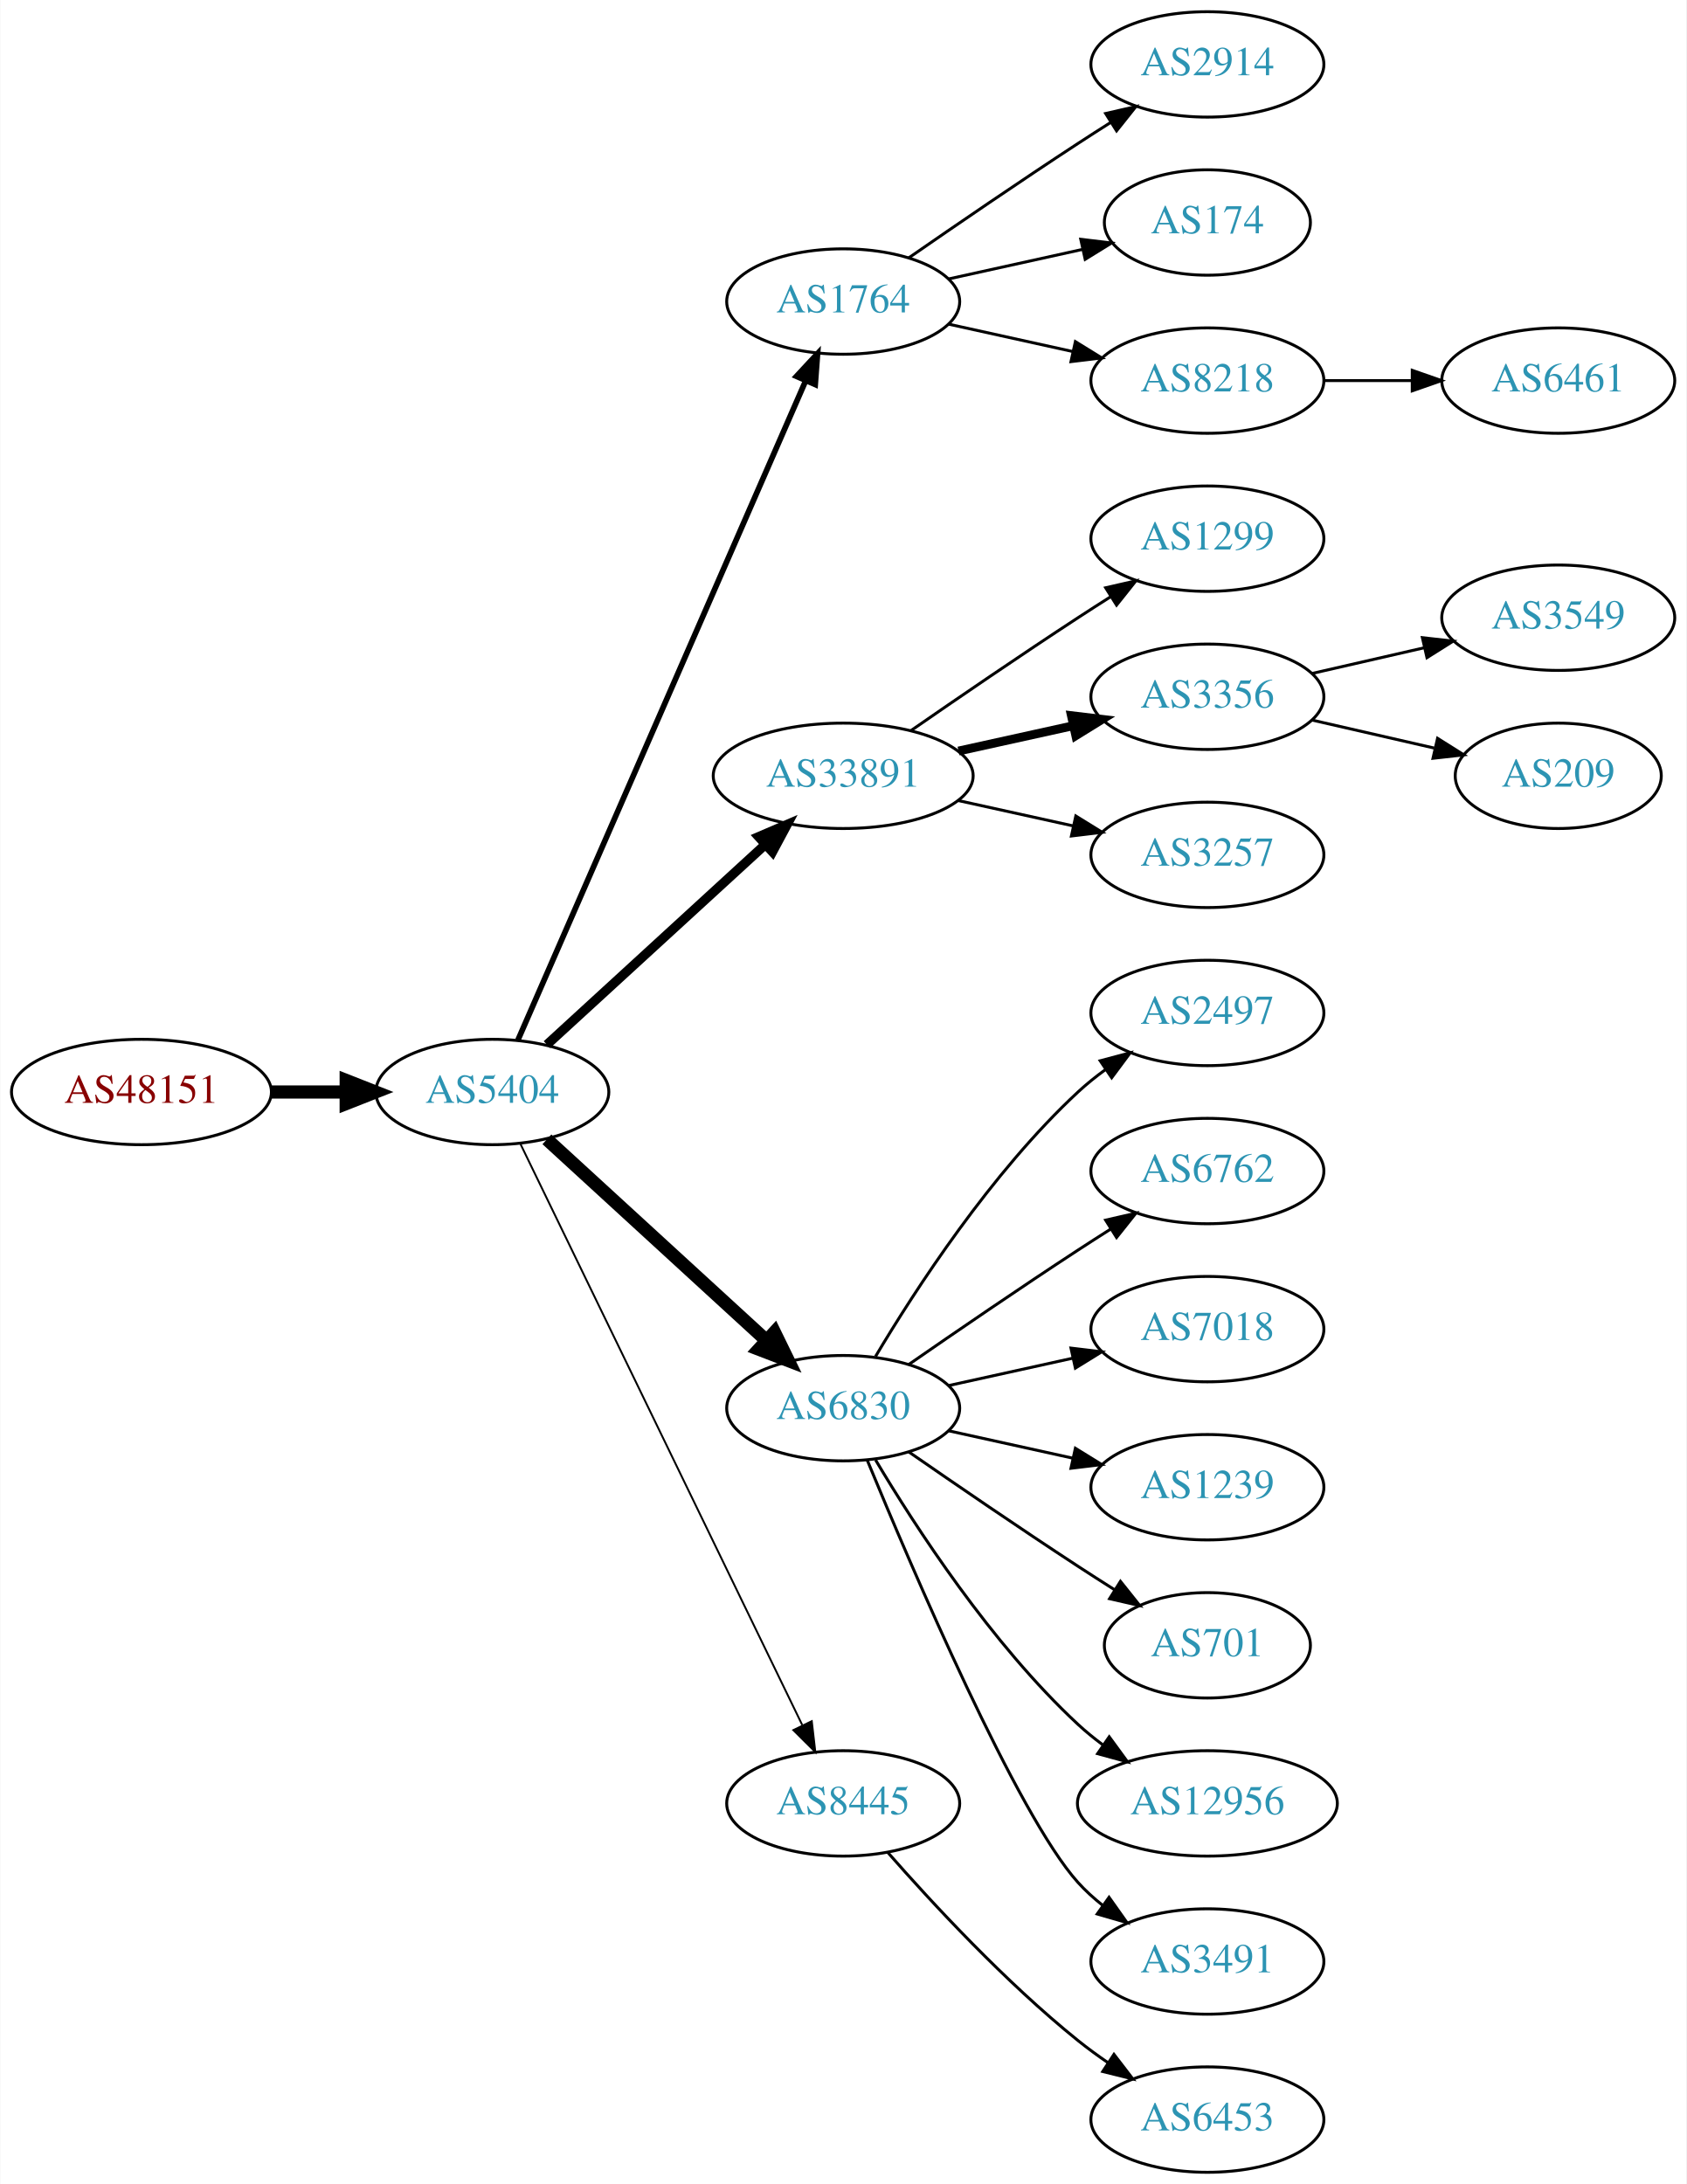
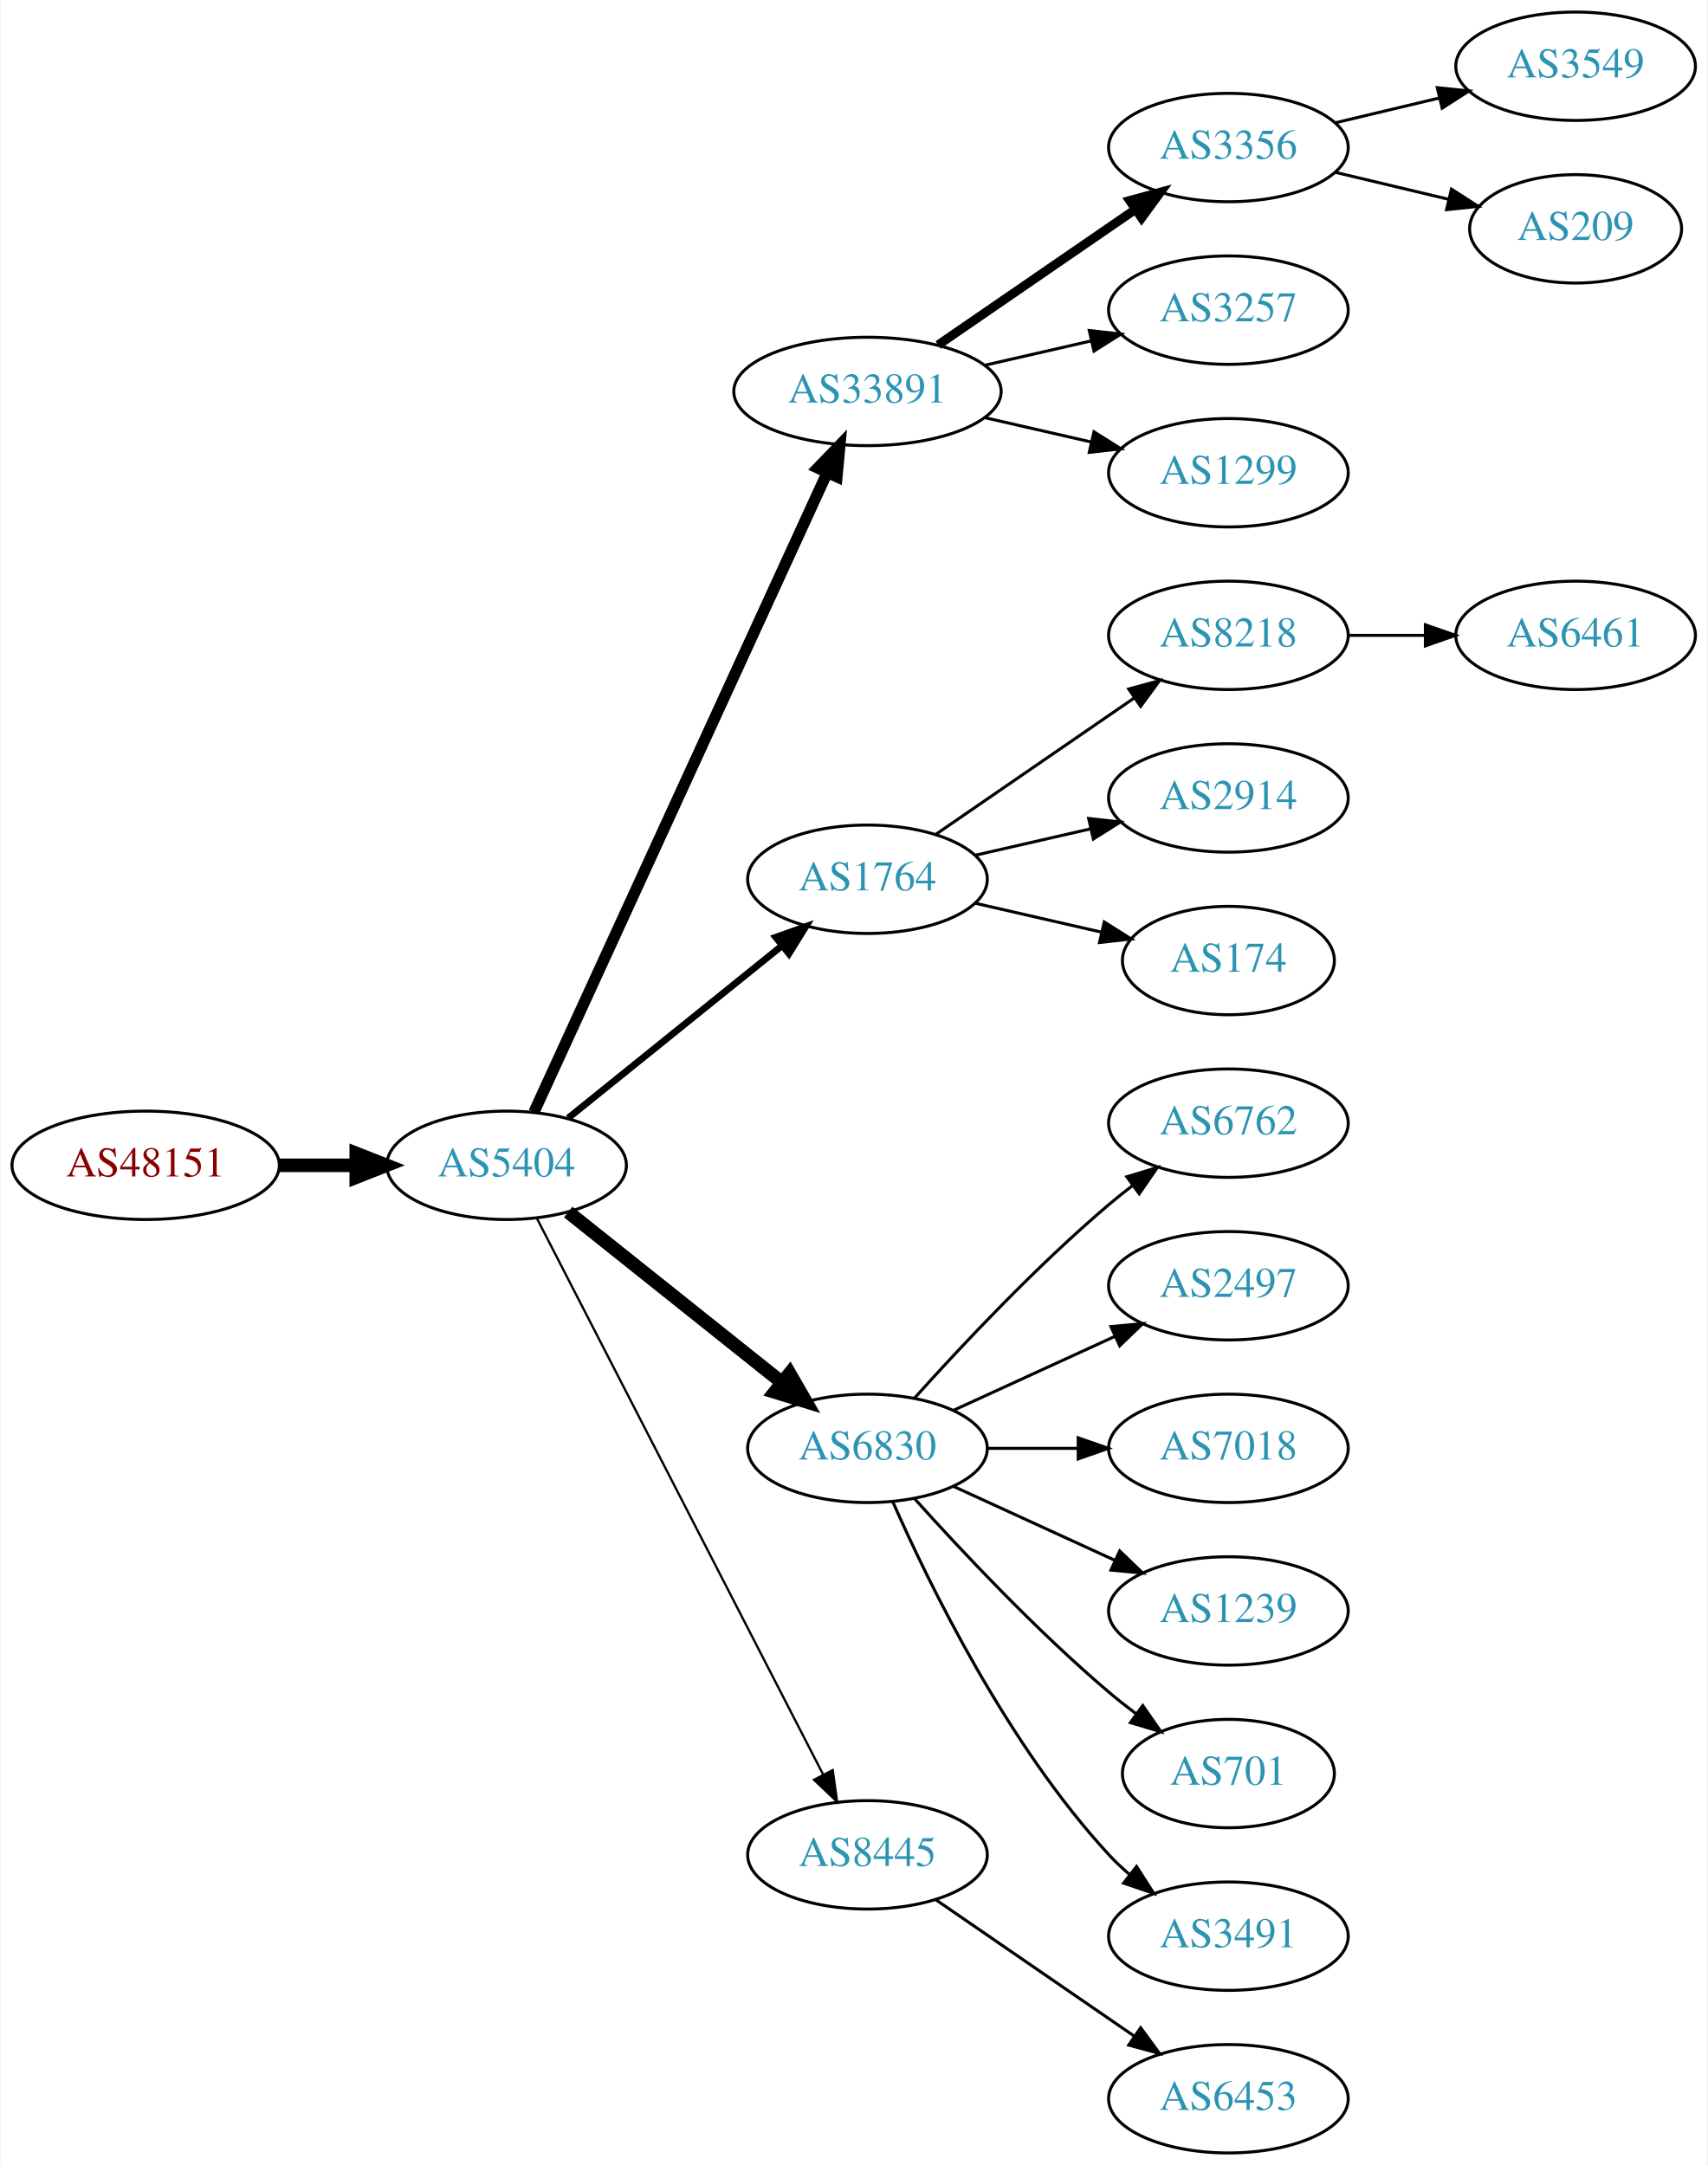
- <svg xmlns="http://www.w3.org/2000/svg" xmlns:xlink="http://www.w3.org/1999/xlink" width="576pt" height="746pt" viewBox="0.00 0.00 575.76 746.00">
-   <g id="graph0" class="graph" transform="scale(1 1) rotate(0) translate(4 742)">
-     <polygon fill="white" stroke="none" points="-4,4 -4,-742 571.762,-742 571.762,4 -4,4" />
+ <svg xmlns="http://www.w3.org/2000/svg" xmlns:xlink="http://www.w3.org/1999/xlink" width="567pt" height="719pt" viewBox="0.00 0.00 566.66 719.00">
+   <g id="graph0" class="graph" transform="scale(1 1) rotate(0) translate(4 715)">
+     <polygon fill="white" stroke="none" points="-4,4 -4,-715 562.663,-715 562.663,4 -4,4" />
    <g id="node1" class="node">
      <g id="a_node1">
        <a xlink:href="/asn/48151" xlink:title="AS48151 ~ A-5330 Fuschl am See , Austria [AT]">
-           <ellipse fill="#ffffff" stroke="black" cx="44.196" cy="-369" rx="44.393" ry="18" />
-           <text text-anchor="middle" x="44.196" y="-365.3" font-family="Times,serif" font-size="14.00" fill="#880000">AS48151</text>
+           <ellipse fill="#ffffff" stroke="black" cx="44.196" cy="-328" rx="44.393" ry="18" />
+           <text text-anchor="middle" x="44.196" y="-324.3" font-family="Times,serif" font-size="14.00" fill="#880000">AS48151</text>
        </a>
      </g>
    </g>
    <g id="node2" class="node">
      <g id="a_node2">
        <a xlink:href="/asn/5404" xlink:title="AS5404 ~ ASN conova communications GmbH [AT]">
-           <ellipse fill="#ffffff" stroke="black" cx="164.039" cy="-369" rx="39.794" ry="18" />
-           <text text-anchor="middle" x="164.039" y="-365.3" font-family="Times,serif" font-size="14.00" fill="#2c94b3">AS5404</text>
+           <ellipse fill="#ffffff" stroke="black" cx="164.039" cy="-328" rx="39.794" ry="18" />
+           <text text-anchor="middle" x="164.039" y="-324.3" font-family="Times,serif" font-size="14.00" fill="#2c94b3">AS5404</text>
        </a>
      </g>
    </g>
    <g id="edge1" class="edge">
-       <path fill="none" stroke="black" stroke-width="4.5" d="M88.407,-369C96.72,-369 105.482,-369 113.965,-369" />
-       <polygon fill="black" stroke="black" stroke-width="4.5" points="114.123,-372.938 124.123,-369 114.123,-365.063 114.123,-372.938" />
+       <path fill="none" stroke="black" stroke-width="4.5" d="M88.407,-328C96.72,-328 105.482,-328 113.965,-328" />
+       <polygon fill="black" stroke="black" stroke-width="4.5" points="114.123,-331.938 124.123,-328 114.123,-324.063 114.123,-331.938" />
    </g>
    <g id="node3" class="node">
      <g id="a_node3">
-         <a xlink:href="/asn/1764" xlink:title="AS1764 ~ NEXTLAYER-AS [AT]">
-           <ellipse fill="#ffffff" stroke="black" cx="283.881" cy="-639" rx="39.794" ry="18" />
-           <text text-anchor="middle" x="283.881" y="-635.3" font-family="Times,serif" font-size="14.00" fill="#2c94b3">AS1764</text>
+         <a xlink:href="/asn/33891" xlink:title="AS33891 ~ CORE-BACKBONE GMBH GLOBAL NETWORK [DE]">
+           <ellipse fill="#ffffff" stroke="black" cx="283.881" cy="-585" rx="44.393" ry="18" />
+           <text text-anchor="middle" x="283.881" y="-581.3" font-family="Times,serif" font-size="14.00" fill="#2c94b3">AS33891</text>
        </a>
      </g>
    </g>
    <g id="edge2" class="edge">
-       <path fill="none" stroke="black" stroke-width="1.929" d="M172.771,-386.715C192.872,-432.771 246.88,-556.514 270.983,-611.739" />
-       <polygon fill="black" stroke="black" stroke-width="1.929" points="267.913,-613.454 275.121,-621.219 274.328,-610.654 267.913,-613.454" />
+       <path fill="none" stroke="black" stroke-width="3.75" d="M173.138,-345.665C193.363,-389.772 246.188,-504.976 270.413,-557.809" />
+       <polygon fill="black" stroke="black" stroke-width="3.75" points="267.375,-559.581 274.725,-567.212 273.738,-556.663 267.375,-559.581" />
    </g>
    <g id="node4" class="node">
      <g id="a_node4">
-         <a xlink:href="/asn/33891" xlink:title="AS33891 ~ CORE-BACKBONE GMBH GLOBAL NETWORK [DE]">
-           <ellipse fill="#ffffff" stroke="black" cx="283.881" cy="-477" rx="44.393" ry="18" />
-           <text text-anchor="middle" x="283.881" y="-473.3" font-family="Times,serif" font-size="14.00" fill="#2c94b3">AS33891</text>
+         <a xlink:href="/asn/1764" xlink:title="AS1764 ~ NEXTLAYER-AS [AT]">
+           <ellipse fill="#ffffff" stroke="black" cx="283.881" cy="-423" rx="39.794" ry="18" />
+           <text text-anchor="middle" x="283.881" y="-419.3" font-family="Times,serif" font-size="14.00" fill="#2c94b3">AS1764</text>
        </a>
      </g>
    </g>
    <g id="edge3" class="edge">
-       <path fill="none" stroke="black" stroke-width="3.214" d="M182.681,-385.169C202.439,-403.276 234.641,-432.789 257.193,-453.457" />
-       <polygon fill="black" stroke="black" stroke-width="3.214" points="254.994,-456.189 264.731,-460.365 259.723,-451.029 254.994,-456.189" />
+       <path fill="none" stroke="black" stroke-width="2.25" d="M184.498,-343.687C203.859,-359.295 233.74,-383.385 255.493,-400.921" />
+       <polygon fill="black" stroke="black" stroke-width="2.25" points="253.411,-403.738 263.393,-407.289 257.804,-398.288 253.411,-403.738" />
    </g>
    <g id="node5" class="node">
      <g id="a_node5">
        <a xlink:href="/asn/6830" xlink:title="AS6830 ~ LGI-UPC [AT]">
-           <ellipse fill="#ffffff" stroke="black" cx="283.881" cy="-261" rx="39.794" ry="18" />
-           <text text-anchor="middle" x="283.881" y="-257.3" font-family="Times,serif" font-size="14.00" fill="#2c94b3">AS6830</text>
+           <ellipse fill="#ffffff" stroke="black" cx="283.881" cy="-234" rx="39.794" ry="18" />
+           <text text-anchor="middle" x="283.881" y="-230.3" font-family="Times,serif" font-size="14.00" fill="#2c94b3">AS6830</text>
        </a>
      </g>
    </g>
    <g id="edge4" class="edge">
-       <path fill="none" stroke="black" stroke-width="4.5" d="M182.681,-352.831C202.554,-334.618 235.016,-304.867 257.585,-284.183" />
-       <polygon fill="black" stroke="black" stroke-width="4.5" points="260.406,-286.939 265.118,-277.279 255.086,-281.133 260.406,-286.939" />
+       <path fill="none" stroke="black" stroke-width="4.5" d="M184.498,-312.478C203.859,-297.034 233.74,-273.198 255.493,-255.847" />
+       <polygon fill="black" stroke="black" stroke-width="4.5" points="258.031,-258.859 263.393,-249.545 253.12,-252.703 258.031,-258.859" />
    </g>
    <g id="node6" class="node">
      <g id="a_node6">
        <a xlink:href="/asn/8445" xlink:title="AS8445 ~ SALZBURG-AG-AS [AT]">
-           <ellipse fill="#ffffff" stroke="black" cx="283.881" cy="-126" rx="39.794" ry="18" />
-           <text text-anchor="middle" x="283.881" y="-122.3" font-family="Times,serif" font-size="14.00" fill="#2c94b3">AS8445</text>
+           <ellipse fill="#ffffff" stroke="black" cx="283.881" cy="-99" rx="39.794" ry="18" />
+           <text text-anchor="middle" x="283.881" y="-95.3" font-family="Times,serif" font-size="14.00" fill="#2c94b3">AS8445</text>
        </a>
      </g>
    </g>
    <g id="edge5" class="edge">
-       <path fill="none" stroke="black" stroke-width="0.643" d="M173.704,-351.132C194.184,-308.899 245.672,-202.728 269.898,-152.773" />
-       <polygon fill="black" stroke="black" stroke-width="0.643" points="273.148,-154.092 274.362,-143.567 266.849,-151.037 273.148,-154.092" />
+       <path fill="none" stroke="black" stroke-width="0.75" d="M174.09,-310.411C194.611,-270.532 244.779,-173.043 269.148,-125.687" />
+       <polygon fill="black" stroke="black" stroke-width="0.75" points="272.336,-127.142 273.799,-116.649 266.111,-123.939 272.336,-127.142" />
    </g>
    <g id="node7" class="node">
      <g id="a_node7">
-         <a xlink:href="/asn/2914" xlink:title="AS2914 ~ NTT America, Inc. [US]">
-           <ellipse fill="#ffffff" stroke="black" cx="408.273" cy="-720" rx="39.794" ry="18" />
-           <text text-anchor="middle" x="408.273" y="-716.3" font-family="Times,serif" font-size="14.00" fill="#2c94b3">AS2914</text>
+         <a xlink:href="/asn/3356" xlink:title="AS3356 ~ Level 3 Parent, LLC [US]">
+           <ellipse fill="#ffffff" stroke="black" cx="403.724" cy="-666" rx="39.794" ry="18" />
+           <text text-anchor="middle" x="403.724" y="-662.3" font-family="Times,serif" font-size="14.00" fill="#2c94b3">AS3356</text>
        </a>
      </g>
    </g>
    <g id="edge6" class="edge">
-       <path fill="none" stroke="black" d="M306.238,-653.901C322.089,-664.877 344.292,-680.079 364.077,-693 367.659,-695.339 371.43,-697.759 375.19,-700.144" />
-       <polygon fill="black" stroke="black" points="373.523,-703.231 383.851,-705.596 377.252,-697.307 373.523,-703.231" />
+       <path fill="none" stroke="black" stroke-width="3" d="M307.324,-600.426C325.905,-613.198 352.466,-631.455 372.846,-645.463" />
+       <polygon fill="black" stroke="black" stroke-width="3" points="370.936,-648.398 381.16,-651.178 374.902,-642.629 370.936,-648.398" />
    </g>
    <g id="node8" class="node">
      <g id="a_node8">
-         <a xlink:href="/asn/174" xlink:title="AS174 ~ Cogent Communications [US]">
-           <ellipse fill="#ffffff" stroke="black" cx="408.273" cy="-666" rx="35.194" ry="18" />
-           <text text-anchor="middle" x="408.273" y="-662.3" font-family="Times,serif" font-size="14.00" fill="#2c94b3">AS174</text>
+         <a xlink:href="/asn/3257" xlink:title="AS3257 ~ GTT [DE]">
+           <ellipse fill="#ffffff" stroke="black" cx="403.724" cy="-612" rx="39.794" ry="18" />
+           <text text-anchor="middle" x="403.724" y="-608.3" font-family="Times,serif" font-size="14.00" fill="#2c94b3">AS3257</text>
        </a>
      </g>
    </g>
    <g id="edge7" class="edge">
-       <path fill="none" stroke="black" d="M319.954,-646.737C334.187,-649.877 350.742,-653.529 365.586,-656.804" />
-       <polygon fill="black" stroke="black" points="365.021,-660.263 375.54,-659 366.529,-653.428 365.021,-660.263" />
+       <path fill="none" stroke="black" d="M322.816,-593.692C334.057,-596.267 346.469,-599.111 358.092,-601.774" />
+       <polygon fill="black" stroke="black" points="357.525,-605.235 368.054,-604.057 359.088,-598.412 357.525,-605.235" />
    </g>
    <g id="node9" class="node">
      <g id="a_node9">
-         <a xlink:href="/asn/8218" xlink:title="AS8218 ~ legacy Neotelecoms [FR]">
-           <ellipse fill="#ffffff" stroke="black" cx="408.273" cy="-612" rx="39.794" ry="18" />
-           <text text-anchor="middle" x="408.273" y="-608.3" font-family="Times,serif" font-size="14.00" fill="#2c94b3">AS8218</text>
+         <a xlink:href="/asn/1299" xlink:title="AS1299 ~ Telia Carrier [EU]">
+           <ellipse fill="#ffffff" stroke="black" cx="403.724" cy="-558" rx="39.794" ry="18" />
+           <text text-anchor="middle" x="403.724" y="-554.3" font-family="Times,serif" font-size="14.00" fill="#2c94b3">AS1299</text>
        </a>
      </g>
    </g>
    <g id="edge8" class="edge">
-       <path fill="none" stroke="black" d="M319.954,-631.263C333.141,-628.354 348.321,-625.005 362.287,-621.924" />
-       <polygon fill="black" stroke="black" points="363.184,-625.31 372.196,-619.738 361.676,-618.475 363.184,-625.31" />
+       <path fill="none" stroke="black" d="M322.816,-576.308C334.057,-573.733 346.469,-570.889 358.092,-568.226" />
+       <polygon fill="black" stroke="black" points="359.088,-571.588 368.054,-565.943 357.525,-564.765 359.088,-571.588" />
    </g>
    <g id="node10" class="node">
      <g id="a_node10">
-         <a xlink:href="/asn/1299" xlink:title="AS1299 ~ Telia Carrier [EU]">
-           <ellipse fill="#ffffff" stroke="black" cx="408.273" cy="-558" rx="39.794" ry="18" />
-           <text text-anchor="middle" x="408.273" y="-554.3" font-family="Times,serif" font-size="14.00" fill="#2c94b3">AS1299</text>
+         <a xlink:href="/asn/8218" xlink:title="AS8218 ~ legacy Neotelecoms [FR]">
+           <ellipse fill="#ffffff" stroke="black" cx="403.724" cy="-504" rx="39.794" ry="18" />
+           <text text-anchor="middle" x="403.724" y="-500.3" font-family="Times,serif" font-size="14.00" fill="#2c94b3">AS8218</text>
        </a>
      </g>
    </g>
    <g id="edge9" class="edge">
-       <path fill="none" stroke="black" d="M306.912,-492.367C322.714,-503.305 344.571,-518.261 364.077,-531 367.659,-533.339 371.43,-535.759 375.19,-538.144" />
-       <polygon fill="black" stroke="black" points="373.523,-541.231 383.851,-543.596 377.252,-535.307 373.523,-541.231" />
+       <path fill="none" stroke="black" d="M306.495,-437.857C324.984,-450.565 351.798,-468.995 372.427,-483.175" />
+       <polygon fill="black" stroke="black" points="370.624,-486.183 380.848,-488.963 374.589,-480.414 370.624,-486.183" />
    </g>
    <g id="node11" class="node">
      <g id="a_node11">
-         <a xlink:href="/asn/3356" xlink:title="AS3356 ~ Level 3 Parent, LLC [US]">
-           <ellipse fill="#ffffff" stroke="black" cx="408.273" cy="-504" rx="39.794" ry="18" />
-           <text text-anchor="middle" x="408.273" y="-500.3" font-family="Times,serif" font-size="14.00" fill="#2c94b3">AS3356</text>
+         <a xlink:href="/asn/2914" xlink:title="AS2914 ~ NTT America, Inc. [US]">
+           <ellipse fill="#ffffff" stroke="black" cx="403.724" cy="-450" rx="39.794" ry="18" />
+           <text text-anchor="middle" x="403.724" y="-446.3" font-family="Times,serif" font-size="14.00" fill="#2c94b3">AS2914</text>
        </a>
      </g>
    </g>
    <g id="edge10" class="edge">
-       <path fill="none" stroke="black" stroke-width="3" d="M323.271,-485.469C335.662,-488.202 349.509,-491.257 362.329,-494.085" />
-       <polygon fill="black" stroke="black" stroke-width="3" points="361.825,-497.558 372.344,-496.295 363.333,-490.722 361.825,-497.558" />
+       <path fill="none" stroke="black" d="M319.6,-430.955C331.6,-433.704 345.221,-436.825 357.914,-439.733" />
+       <polygon fill="black" stroke="black" points="357.316,-443.187 367.845,-442.009 358.88,-436.364 357.316,-443.187" />
    </g>
    <g id="node12" class="node">
      <g id="a_node12">
-         <a xlink:href="/asn/3257" xlink:title="AS3257 ~ GTT [DE]">
-           <ellipse fill="#ffffff" stroke="black" cx="408.273" cy="-450" rx="39.794" ry="18" />
-           <text text-anchor="middle" x="408.273" y="-446.3" font-family="Times,serif" font-size="14.00" fill="#2c94b3">AS3257</text>
+         <a xlink:href="/asn/174" xlink:title="AS174 ~ Cogent Communications [US]">
+           <ellipse fill="#ffffff" stroke="black" cx="403.724" cy="-396" rx="35.194" ry="18" />
+           <text text-anchor="middle" x="403.724" y="-392.3" font-family="Times,serif" font-size="14.00" fill="#2c94b3">AS174</text>
        </a>
      </g>
    </g>
    <g id="edge11" class="edge">
-       <path fill="none" stroke="black" d="M323.271,-468.531C335.662,-465.798 349.509,-462.743 362.329,-459.915" />
-       <polygon fill="black" stroke="black" points="363.333,-463.278 372.344,-457.705 361.825,-456.442 363.333,-463.278" />
-     </g>
-     <g id="node13" class="node">
-       <g id="a_node13">
-         <a xlink:href="/asn/2497" xlink:title="AS2497 ~ Internet Initiative Japan Inc. [JP]">
-           <ellipse fill="#ffffff" stroke="black" cx="408.273" cy="-396" rx="39.794" ry="18" />
-           <text text-anchor="middle" x="408.273" y="-392.3" font-family="Times,serif" font-size="14.00" fill="#2c94b3">AS2497</text>
-         </a>
-       </g>
-     </g>
-     <g id="edge12" class="edge">
-       <path fill="none" stroke="black" d="M294.927,-278.671C308.498,-301.472 334.43,-341.472 364.077,-369 366.984,-371.699 370.197,-374.28 373.521,-376.703" />
-       <polygon fill="black" stroke="black" points="371.656,-379.667 381.899,-382.375 375.58,-373.87 371.656,-379.667" />
+       <path fill="none" stroke="black" d="M319.6,-415.045C332.693,-412.045 347.715,-408.604 361.356,-405.478" />
+       <polygon fill="black" stroke="black" points="362.497,-408.807 371.463,-403.162 360.934,-401.984 362.497,-408.807" />
    </g>
    <g id="node14" class="node">
      <g id="a_node14">
        <a xlink:href="/asn/6762" xlink:title="AS6762 ~ TELECOM ITALIA SPARKLE S.p.A. [IT]">
-           <ellipse fill="#ffffff" stroke="black" cx="408.273" cy="-342" rx="39.794" ry="18" />
-           <text text-anchor="middle" x="408.273" y="-338.3" font-family="Times,serif" font-size="14.00" fill="#2c94b3">AS6762</text>
+           <ellipse fill="#ffffff" stroke="black" cx="403.724" cy="-342" rx="39.794" ry="18" />
+           <text text-anchor="middle" x="403.724" y="-338.3" font-family="Times,serif" font-size="14.00" fill="#2c94b3">AS6762</text>
        </a>
      </g>
    </g>
    <g id="edge13" class="edge">
-       <path fill="none" stroke="black" d="M306.238,-275.901C322.089,-286.877 344.292,-302.079 364.077,-315 367.659,-317.339 371.43,-319.759 375.19,-322.144" />
-       <polygon fill="black" stroke="black" points="373.523,-325.231 383.851,-327.596 377.252,-319.307 373.523,-325.231" />
+       <path fill="none" stroke="black" d="M299.527,-250.725C314.828,-267.765 339.925,-294.523 364.077,-315 366.574,-317.117 369.235,-319.232 371.946,-321.293" />
+       <polygon fill="black" stroke="black" points="369.983,-324.194 380.123,-327.266 374.112,-318.541 369.983,-324.194" />
    </g>
    <g id="node15" class="node">
      <g id="a_node15">
-         <a xlink:href="/asn/7018" xlink:title="AS7018 ~ AT&amp;T Services, Inc. [US]">
-           <ellipse fill="#ffffff" stroke="black" cx="408.273" cy="-288" rx="39.794" ry="18" />
-           <text text-anchor="middle" x="408.273" y="-284.3" font-family="Times,serif" font-size="14.00" fill="#2c94b3">AS7018</text>
+         <a xlink:href="/asn/2497" xlink:title="AS2497 ~ Internet Initiative Japan Inc. [JP]">
+           <ellipse fill="#ffffff" stroke="black" cx="403.724" cy="-288" rx="39.794" ry="18" />
+           <text text-anchor="middle" x="403.724" y="-284.3" font-family="Times,serif" font-size="14.00" fill="#2c94b3">AS2497</text>
        </a>
      </g>
    </g>
    <g id="edge14" class="edge">
-       <path fill="none" stroke="black" d="M319.954,-268.737C333.141,-271.646 348.321,-274.995 362.287,-278.076" />
-       <polygon fill="black" stroke="black" points="361.676,-281.525 372.196,-280.262 363.184,-274.69 361.676,-281.525" />
+       <path fill="none" stroke="black" d="M312.51,-246.661C328.467,-253.973 348.738,-263.261 366.02,-271.181" />
+       <polygon fill="black" stroke="black" points="364.719,-274.435 375.268,-275.419 367.635,-268.071 364.719,-274.435" />
    </g>
    <g id="node16" class="node">
      <g id="a_node16">
-         <a xlink:href="/asn/1239" xlink:title="AS1239 ~ Sprint [US]">
-           <ellipse fill="#ffffff" stroke="black" cx="408.273" cy="-234" rx="39.794" ry="18" />
-           <text text-anchor="middle" x="408.273" y="-230.3" font-family="Times,serif" font-size="14.00" fill="#2c94b3">AS1239</text>
+         <a xlink:href="/asn/7018" xlink:title="AS7018 ~ AT&amp;T Services, Inc. [US]">
+           <ellipse fill="#ffffff" stroke="black" cx="403.724" cy="-234" rx="39.794" ry="18" />
+           <text text-anchor="middle" x="403.724" y="-230.3" font-family="Times,serif" font-size="14.00" fill="#2c94b3">AS7018</text>
        </a>
      </g>
    </g>
    <g id="edge15" class="edge">
-       <path fill="none" stroke="black" d="M319.954,-253.263C333.141,-250.354 348.321,-247.005 362.287,-243.924" />
-       <polygon fill="black" stroke="black" points="363.184,-247.31 372.196,-241.738 361.676,-240.475 363.184,-247.31" />
+       <path fill="none" stroke="black" d="M323.794,-234C333.347,-234 343.697,-234 353.659,-234" />
+       <polygon fill="black" stroke="black" points="353.852,-237.5 363.852,-234 353.852,-230.5 353.852,-237.5" />
    </g>
    <g id="node17" class="node">
      <g id="a_node17">
-         <a xlink:href="/asn/701" xlink:title="AS701 ~ UUNET [US]">
-           <ellipse fill="#ffffff" stroke="black" cx="408.273" cy="-180" rx="35.194" ry="18" />
-           <text text-anchor="middle" x="408.273" y="-176.3" font-family="Times,serif" font-size="14.00" fill="#2c94b3">AS701</text>
+         <a xlink:href="/asn/1239" xlink:title="AS1239 ~ Sprint [US]">
+           <ellipse fill="#ffffff" stroke="black" cx="403.724" cy="-180" rx="39.794" ry="18" />
+           <text text-anchor="middle" x="403.724" y="-176.3" font-family="Times,serif" font-size="14.00" fill="#2c94b3">AS1239</text>
        </a>
      </g>
    </g>
    <g id="edge16" class="edge">
-       <path fill="none" stroke="black" d="M306.238,-246.099C322.089,-235.123 344.292,-219.921 364.077,-207 368.122,-204.358 372.407,-201.615 376.647,-198.933" />
-       <polygon fill="black" stroke="black" points="378.584,-201.85 385.191,-193.568 374.861,-195.921 378.584,-201.85" />
+       <path fill="none" stroke="black" d="M312.51,-221.339C328.467,-214.027 348.738,-204.739 366.02,-196.819" />
+       <polygon fill="black" stroke="black" points="367.635,-199.929 375.268,-192.581 364.719,-193.565 367.635,-199.929" />
    </g>
    <g id="node18" class="node">
      <g id="a_node18">
-         <a xlink:href="/asn/12956" xlink:title="AS12956 ~ TELXIUS [ES]">
-           <ellipse fill="#ffffff" stroke="black" cx="408.273" cy="-126" rx="44.393" ry="18" />
-           <text text-anchor="middle" x="408.273" y="-122.3" font-family="Times,serif" font-size="14.00" fill="#2c94b3">AS12956</text>
+         <a xlink:href="/asn/701" xlink:title="AS701 ~ UUNET [US]">
+           <ellipse fill="#ffffff" stroke="black" cx="403.724" cy="-126" rx="35.194" ry="18" />
+           <text text-anchor="middle" x="403.724" y="-122.3" font-family="Times,serif" font-size="14.00" fill="#2c94b3">AS701</text>
        </a>
      </g>
    </g>
    <g id="edge17" class="edge">
-       <path fill="none" stroke="black" d="M294.927,-243.329C308.498,-220.528 334.43,-180.528 364.077,-153 366.684,-150.58 369.537,-148.254 372.496,-146.052" />
-       <polygon fill="black" stroke="black" points="374.744,-148.754 380.996,-140.2 370.774,-142.988 374.744,-148.754" />
+       <path fill="none" stroke="black" d="M299.527,-217.275C314.828,-200.235 339.925,-173.477 364.077,-153 366.93,-150.582 369.995,-148.167 373.106,-145.831" />
+       <polygon fill="black" stroke="black" points="375.279,-148.578 381.334,-139.884 371.179,-142.905 375.279,-148.578" />
    </g>
    <g id="node19" class="node">
      <g id="a_node19">
        <a xlink:href="/asn/3491" xlink:title="AS3491 ~ PCCW Global, Inc. [US]">
-           <ellipse fill="#ffffff" stroke="black" cx="408.273" cy="-72" rx="39.794" ry="18" />
-           <text text-anchor="middle" x="408.273" y="-68.3" font-family="Times,serif" font-size="14.00" fill="#2c94b3">AS3491</text>
+           <ellipse fill="#ffffff" stroke="black" cx="403.724" cy="-72" rx="39.794" ry="18" />
+           <text text-anchor="middle" x="403.724" y="-68.3" font-family="Times,serif" font-size="14.00" fill="#2c94b3">AS3491</text>
        </a>
      </g>
    </g>
    <g id="edge18" class="edge">
-       <path fill="none" stroke="black" d="M292.04,-243.367C307.301,-206.342 343.33,-122.024 364.077,-99 366.593,-96.208 369.465,-93.599 372.504,-91.188" />
-       <polygon fill="black" stroke="black" points="374.687,-93.93 380.812,-85.285 370.633,-88.224 374.687,-93.93" />
+       <path fill="none" stroke="black" d="M292.297,-216.239C304.365,-188.817 330.337,-135.527 364.077,-99 366.108,-96.802 368.347,-94.681 370.693,-92.66" />
+       <polygon fill="black" stroke="black" points="373.22,-95.126 378.937,-86.206 368.905,-89.614 373.22,-95.126" />
    </g>
    <g id="node22" class="node">
      <g id="a_node22">
        <a xlink:href="/asn/6453" xlink:title="AS6453 ~ TATA COMMUNICATIONS (AMERICA) INC [US]">
-           <ellipse fill="#ffffff" stroke="black" cx="408.273" cy="-18" rx="39.794" ry="18" />
-           <text text-anchor="middle" x="408.273" y="-14.3" font-family="Times,serif" font-size="14.00" fill="#2c94b3">AS6453</text>
+           <ellipse fill="#ffffff" stroke="black" cx="403.724" cy="-18" rx="39.794" ry="18" />
+           <text text-anchor="middle" x="403.724" y="-14.3" font-family="Times,serif" font-size="14.00" fill="#2c94b3">AS6453</text>
        </a>
      </g>
    </g>
    <g id="edge21" class="edge">
-       <path fill="none" stroke="black" d="M299.033,-109.337C314.135,-92.106 339.256,-64.976 364.077,-45 367.333,-42.38 370.858,-39.808 374.442,-37.354" />
-       <polygon fill="black" stroke="black" points="376.361,-40.281 382.815,-31.879 372.53,-34.423 376.361,-40.281" />
-     </g>
-     <g id="node23" class="node">
-       <g id="a_node23">
-         <a xlink:href="/asn/6461" xlink:title="AS6461 ~ Zayo Bandwidth [US]">
-           <ellipse fill="#ffffff" stroke="black" cx="528.116" cy="-612" rx="39.794" ry="18" />
-           <text text-anchor="middle" x="528.116" y="-608.3" font-family="Times,serif" font-size="14.00" fill="#2c94b3">AS6461</text>
-         </a>
-       </g>
-     </g>
-     <g id="edge22" class="edge">
-       <path fill="none" stroke="black" d="M448.186,-612C457.739,-612 468.089,-612 478.052,-612" />
-       <polygon fill="black" stroke="black" points="478.244,-615.5 488.244,-612 478.244,-608.5 478.244,-615.5" />
+       <path fill="none" stroke="black" d="M306.495,-84.143C324.984,-71.435 351.798,-53.005 372.427,-38.825" />
+       <polygon fill="black" stroke="black" points="374.589,-41.586 380.848,-33.037 370.624,-35.817 374.589,-41.586" />
    </g>
    <g id="node20" class="node">
      <g id="a_node20">
        <a xlink:href="/asn/3549" xlink:title="AS3549 ~ Level 3 Parent, LLC [US]">
-           <ellipse fill="#ffffff" stroke="black" cx="528.116" cy="-531" rx="39.794" ry="18" />
-           <text text-anchor="middle" x="528.116" y="-527.3" font-family="Times,serif" font-size="14.00" fill="#2c94b3">AS3549</text>
+           <ellipse fill="#ffffff" stroke="black" cx="519.017" cy="-693" rx="39.794" ry="18" />
+           <text text-anchor="middle" x="519.017" y="-689.3" font-family="Times,serif" font-size="14.00" fill="#2c94b3">AS3549</text>
        </a>
      </g>
    </g>
    <g id="edge19" class="edge">
-       <path fill="none" stroke="black" d="M443.993,-511.955C455.993,-514.704 469.613,-517.825 482.306,-520.733" />
-       <polygon fill="black" stroke="black" points="481.708,-524.187 492.238,-523.009 483.272,-517.364 481.708,-524.187" />
+       <path fill="none" stroke="black" d="M439.331,-674.248C450.202,-676.838 462.357,-679.735 473.799,-682.462" />
+       <polygon fill="black" stroke="black" points="473.082,-685.889 483.621,-684.803 474.705,-679.08 473.082,-685.889" />
    </g>
    <g id="node21" class="node">
      <g id="a_node21">
        <a xlink:href="/asn/209" xlink:title="AS209 ~ CenturyLink Communications, LLC [US]">
-           <ellipse fill="#ffffff" stroke="black" cx="528.116" cy="-477" rx="35.194" ry="18" />
-           <text text-anchor="middle" x="528.116" y="-473.3" font-family="Times,serif" font-size="14.00" fill="#2c94b3">AS209</text>
+           <ellipse fill="#ffffff" stroke="black" cx="519.017" cy="-639" rx="35.194" ry="18" />
+           <text text-anchor="middle" x="519.017" y="-635.3" font-family="Times,serif" font-size="14.00" fill="#2c94b3">AS209</text>
        </a>
      </g>
    </g>
    <g id="edge20" class="edge">
-       <path fill="none" stroke="black" d="M443.993,-496.045C457.085,-493.045 472.107,-489.604 485.748,-486.478" />
-       <polygon fill="black" stroke="black" points="486.89,-489.807 495.855,-484.162 485.326,-482.984 486.89,-489.807" />
+       <path fill="none" stroke="black" d="M439.331,-657.752C451.125,-654.942 464.43,-651.771 476.698,-648.847" />
+       <polygon fill="black" stroke="black" points="477.787,-652.186 486.703,-646.463 476.164,-645.376 477.787,-652.186" />
+     </g>
+     <g id="node13" class="node">
+       <g id="a_node13">
+         <a xlink:href="/asn/6461" xlink:title="AS6461 ~ Zayo Bandwidth [US]">
+           <ellipse fill="#ffffff" stroke="black" cx="519.017" cy="-504" rx="39.794" ry="18" />
+           <text text-anchor="middle" x="519.017" y="-500.3" font-family="Times,serif" font-size="14.00" fill="#2c94b3">AS6461</text>
+         </a>
+       </g>
+     </g>
+     <g id="edge12" class="edge">
+       <path fill="none" stroke="black" d="M443.396,-504C451.599,-504 460.363,-504 468.895,-504" />
+       <polygon fill="black" stroke="black" points="469.134,-507.5 479.134,-504 469.134,-500.5 469.134,-507.5" />
    </g>
  </g>
</svg>
